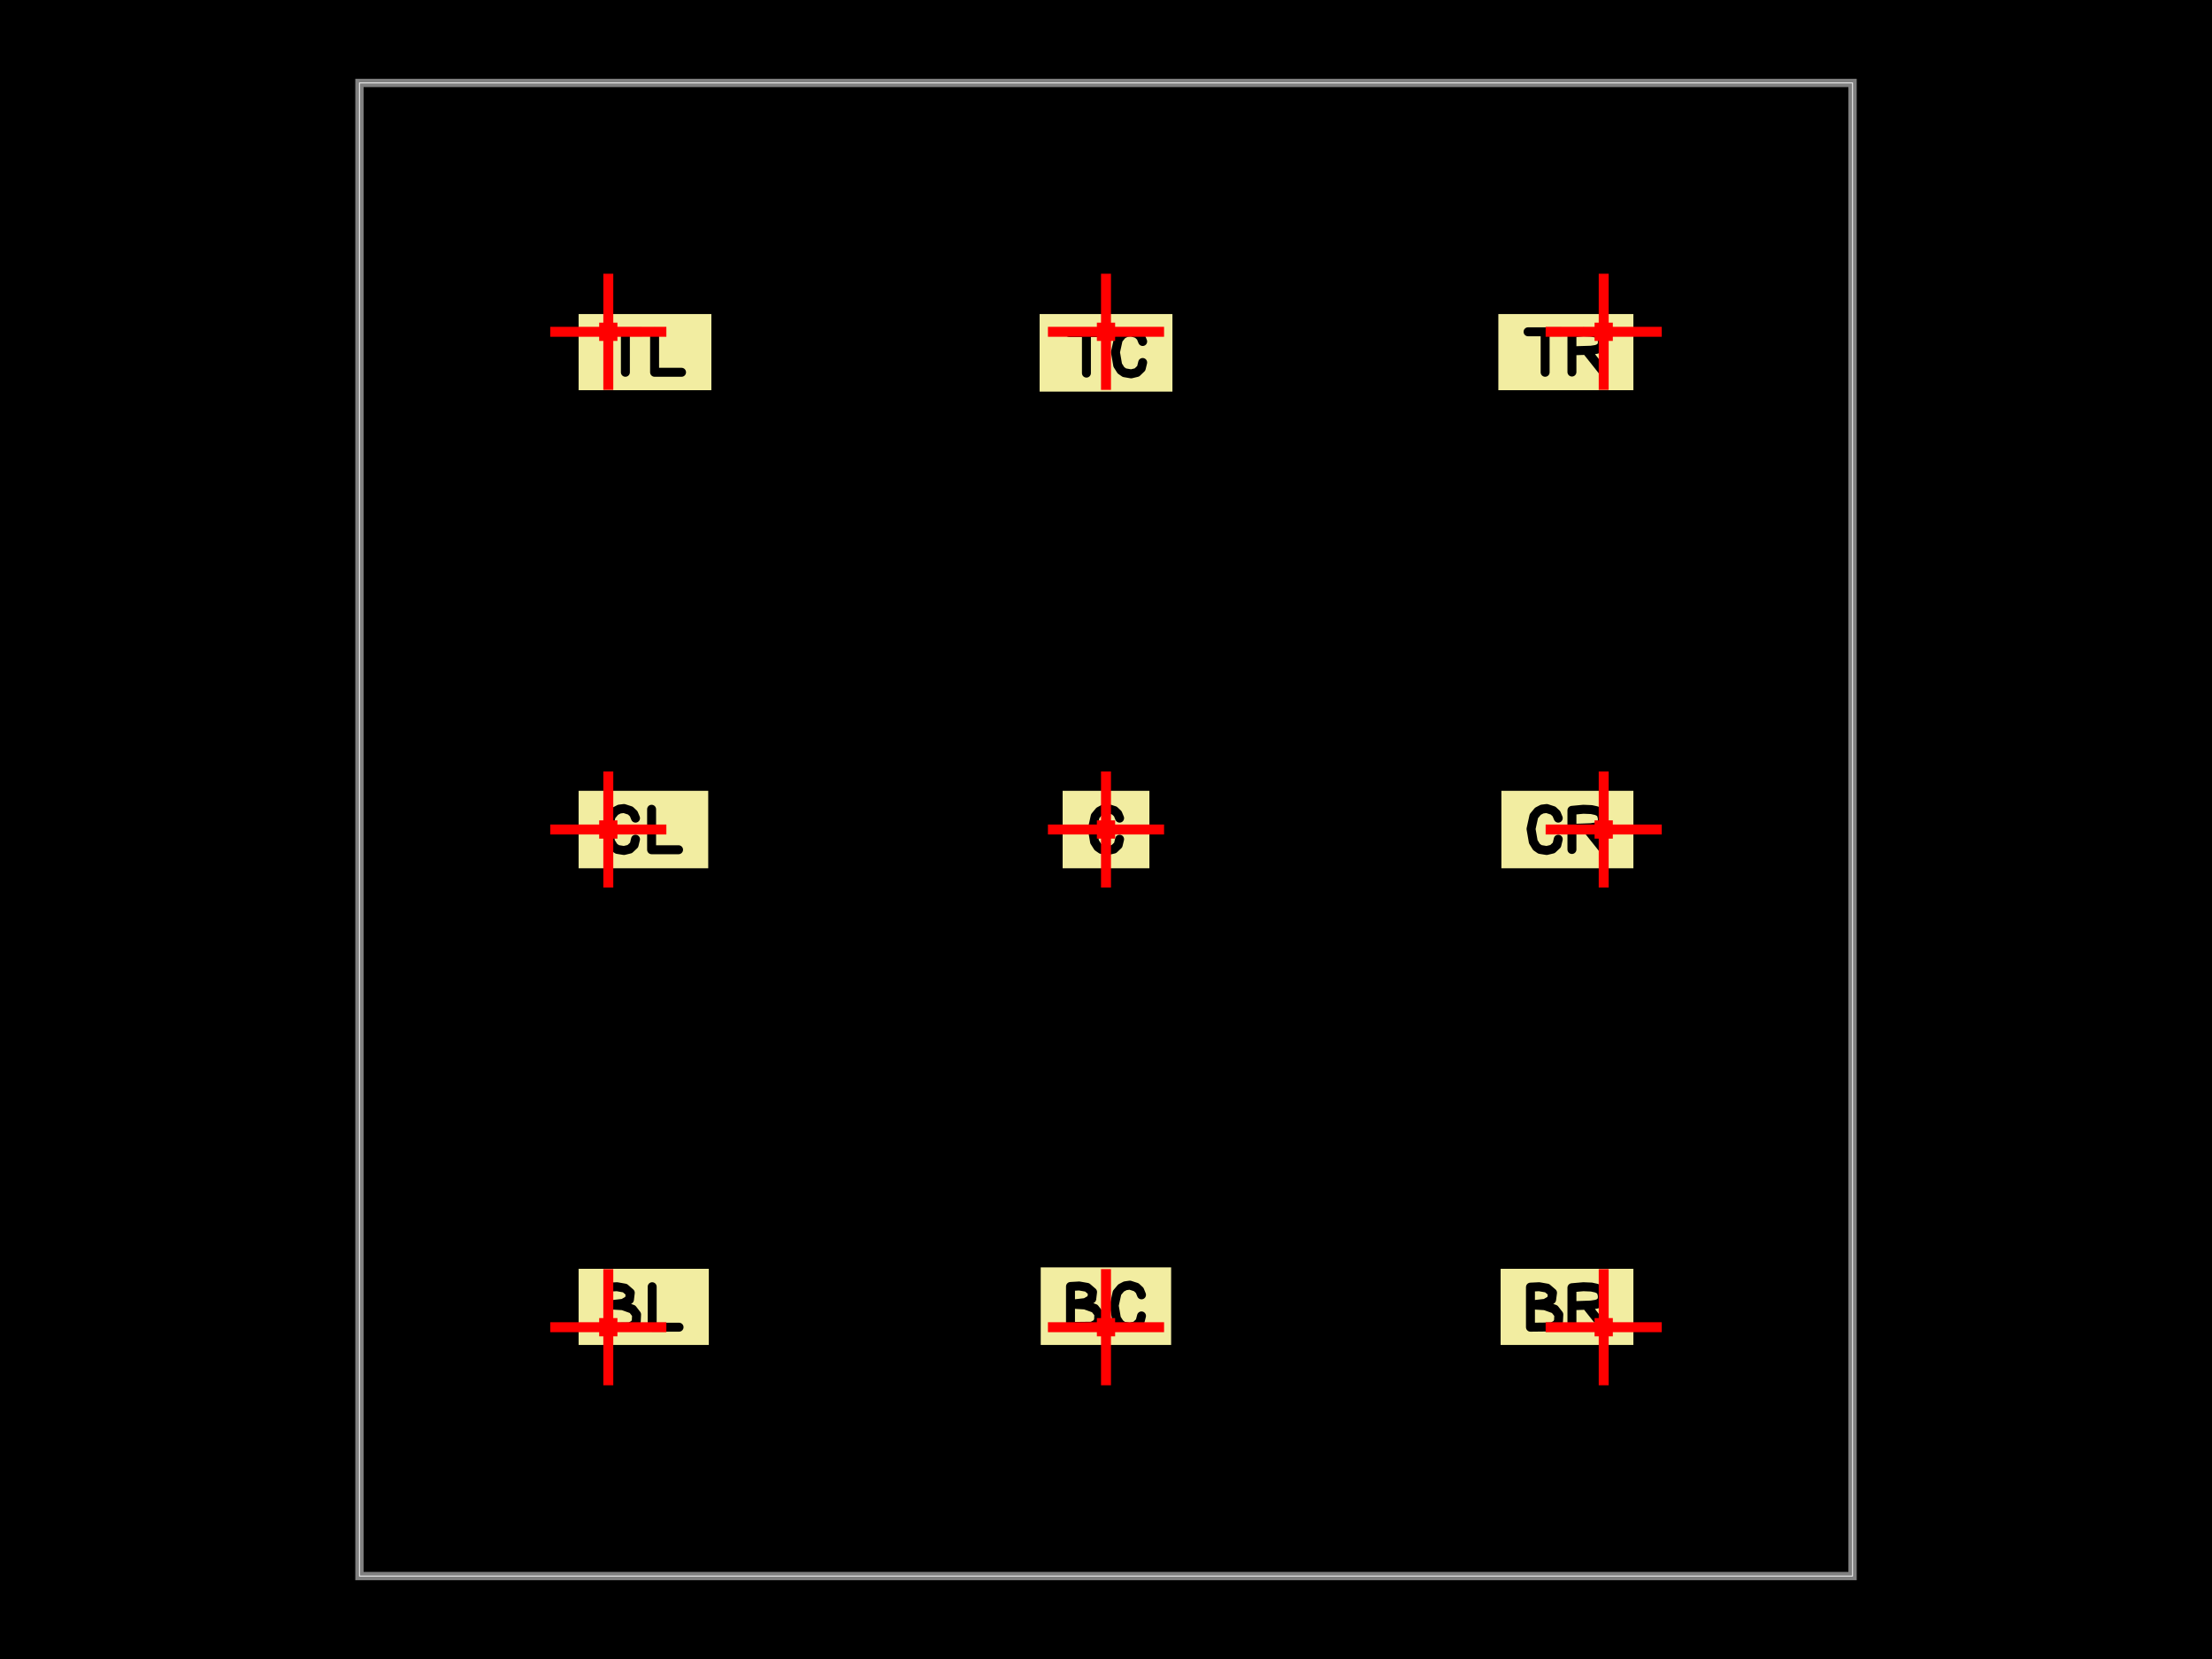
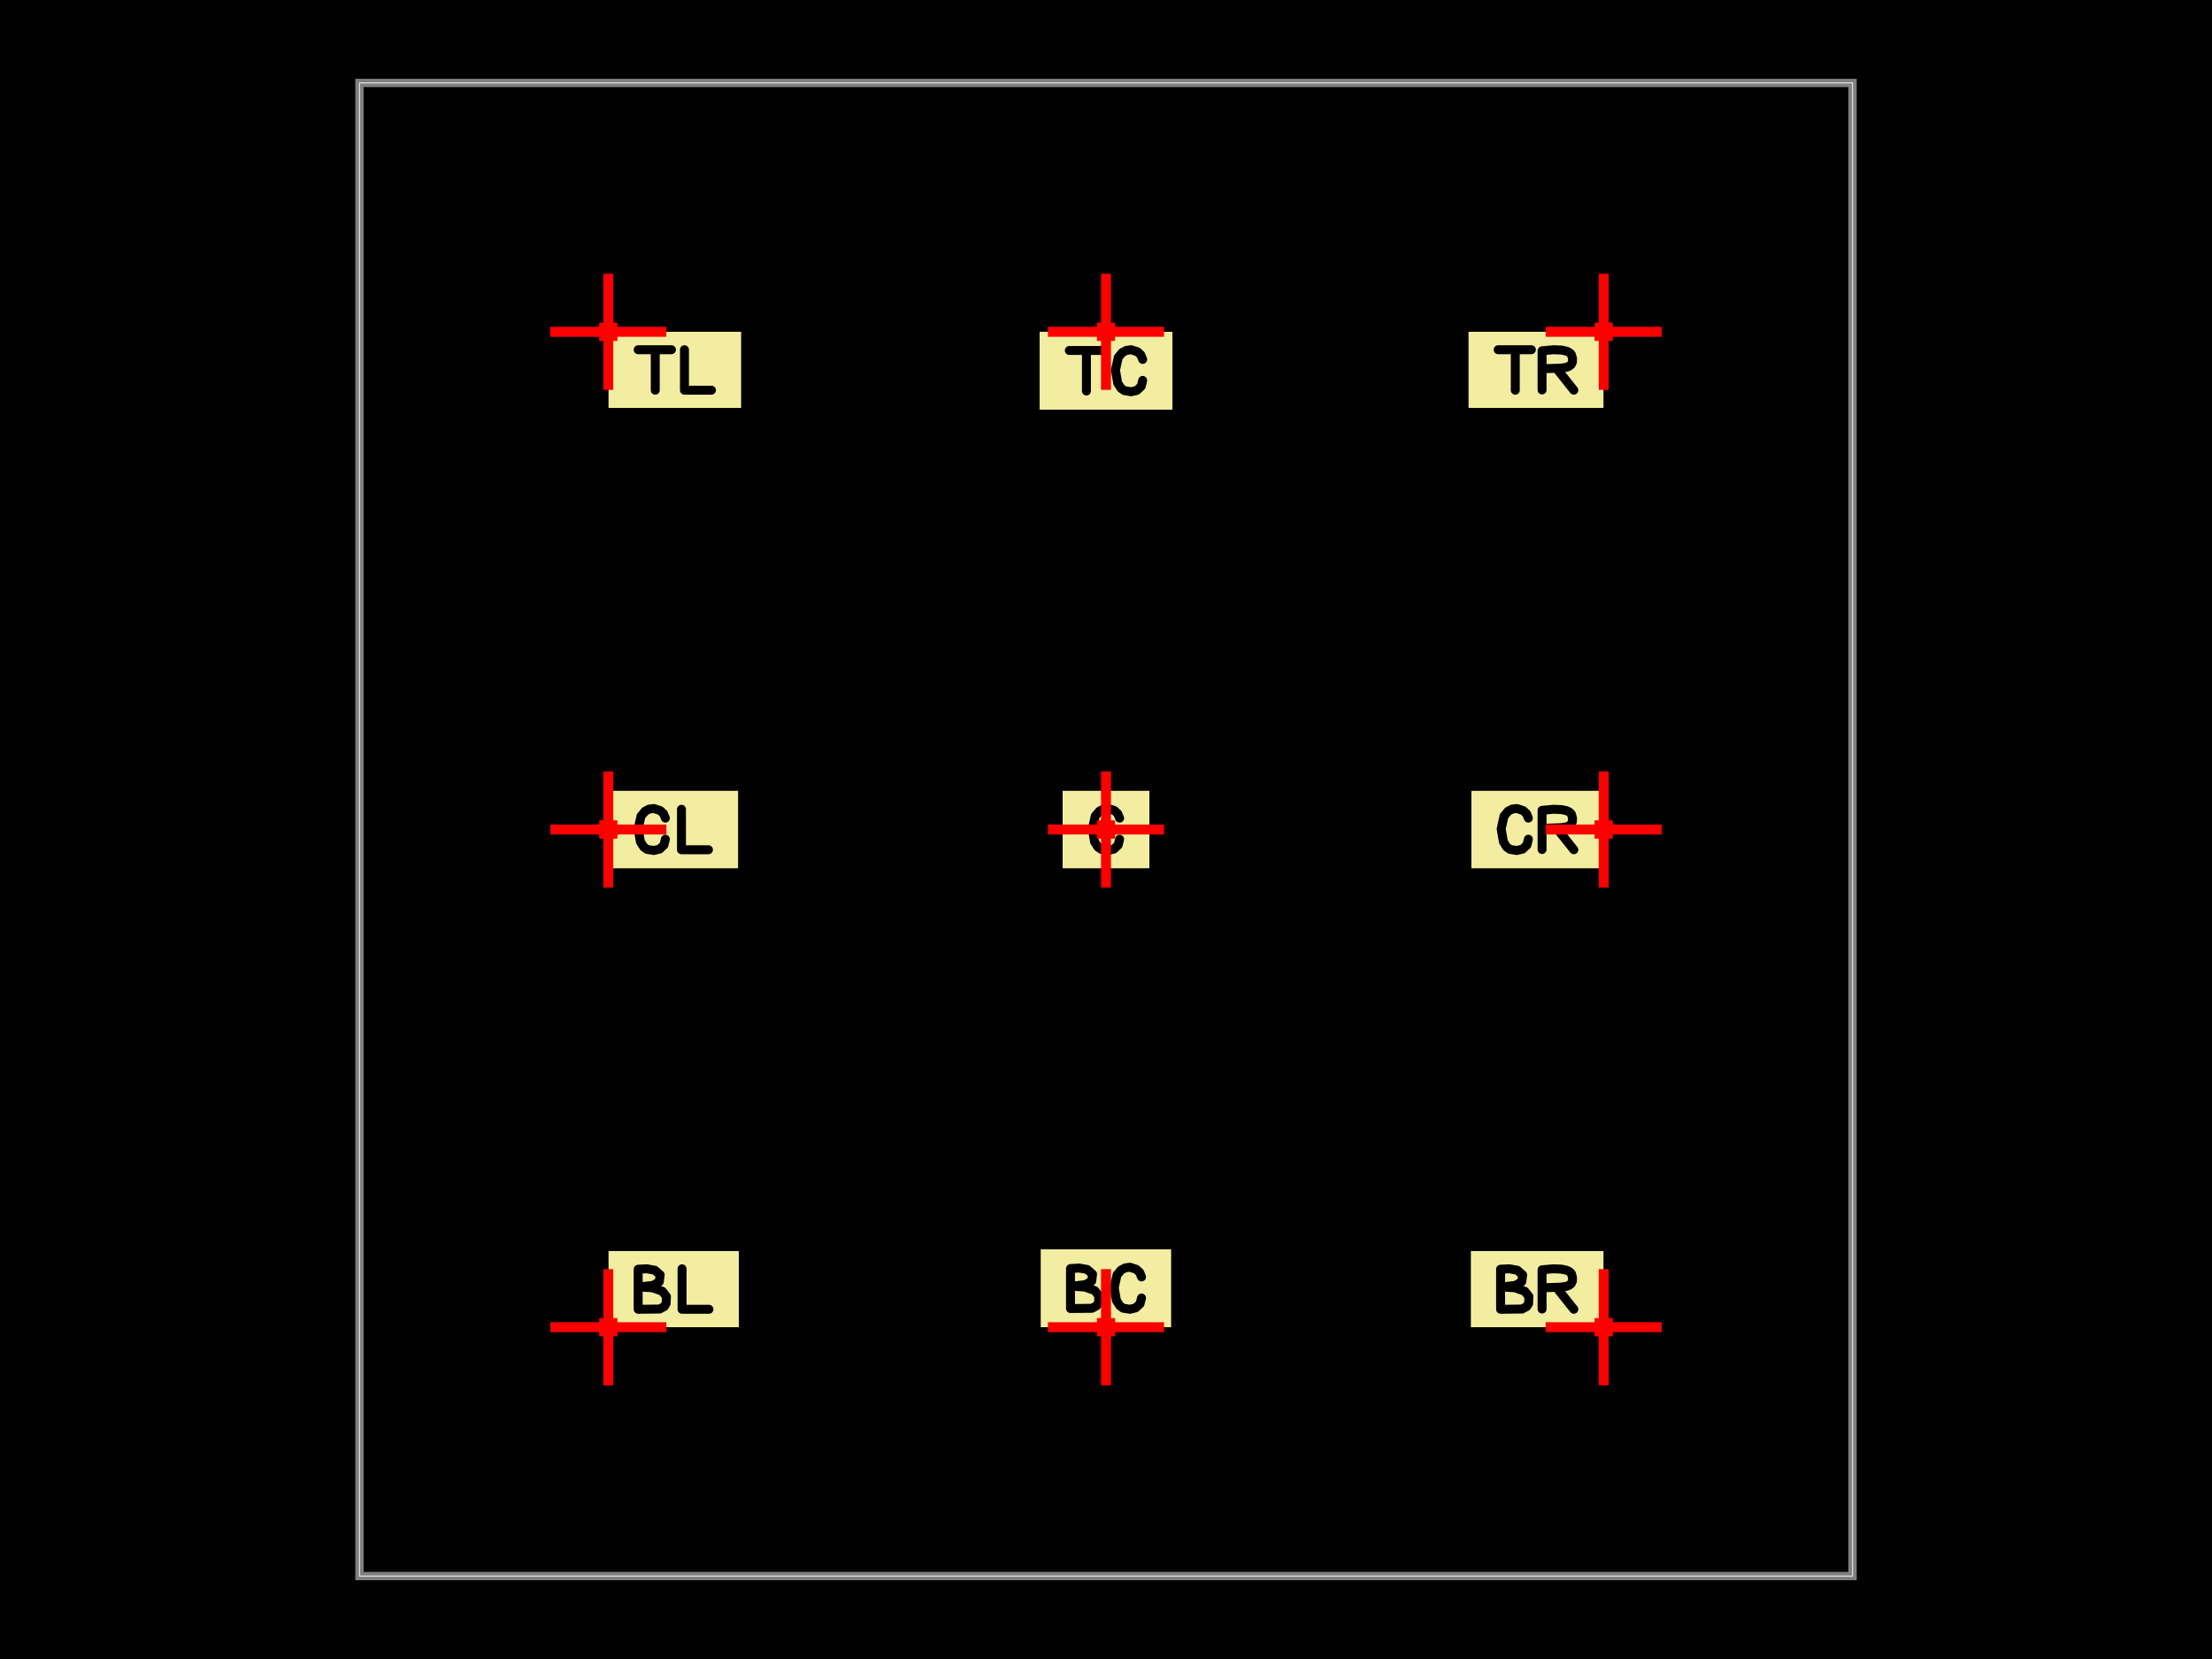
<svg xmlns="http://www.w3.org/2000/svg" width="800" height="600">
  <style />
  <rect class="boundary" x="0" y="0" fill="#000" width="800" height="600" data-type="pcb_background" data-pcb-layer="global" />
  <rect class="pcb-boundary" fill="none" stroke="#fff" stroke-width="0.3" x="130" y="30" width="540" height="540" data-type="pcb_boundary" data-pcb-layer="global" />
  <path class="pcb-board" d="M 130 570 L 670 570 L 670 30 L 130 30 Z" fill="none" stroke="rgba(255, 255, 255, 0.5)" stroke-width="3" data-type="pcb_board" data-pcb-layer="board" />
-   <rect x="-0.36" y="-0.216" width="1.603" height="0.92" fill="#f2eda1" mask="url(#silkscreen-knockout-mask-pcb_silkscreen_text_top_left-5)" transform="matrix(30,0,0,30,220,120)" class="pcb-silkscreen-text-knockout pcb-silkscreen-top" data-type="pcb_silkscreen_text" data-pcb-silkscreen-text-id="pcb_silkscreen_text_top_left" data-pcb-layer="top" />
-   <rect x="-0.802" y="-0.216" width="1.605" height="0.939" fill="#f2eda1" mask="url(#silkscreen-knockout-mask-pcb_silkscreen_text_top_center-6)" transform="matrix(30,0,0,30,400,120)" class="pcb-silkscreen-text-knockout pcb-silkscreen-top" data-type="pcb_silkscreen_text" data-pcb-silkscreen-text-id="pcb_silkscreen_text_top_center" data-pcb-layer="top" />
-   <rect x="-1.272" y="-0.216" width="1.632" height="0.92" fill="#f2eda1" mask="url(#silkscreen-knockout-mask-pcb_silkscreen_text_top_right-7)" transform="matrix(30,0,0,30,580,120)" class="pcb-silkscreen-text-knockout pcb-silkscreen-top" data-type="pcb_silkscreen_text" data-pcb-silkscreen-text-id="pcb_silkscreen_text_top_right" data-pcb-layer="top" />
-   <rect x="-0.36" y="-0.469" width="1.567" height="0.939" fill="#f2eda1" mask="url(#silkscreen-knockout-mask-pcb_silkscreen_text_center_left-8)" transform="matrix(30,0,0,30,220,300)" class="pcb-silkscreen-text-knockout pcb-silkscreen-top" data-type="pcb_silkscreen_text" data-pcb-silkscreen-text-id="pcb_silkscreen_text_center_left" data-pcb-layer="top" />
-   <rect x="-0.524" y="-0.469" width="1.049" height="0.939" fill="#f2eda1" mask="url(#silkscreen-knockout-mask-pcb_silkscreen_text_center-9)" transform="matrix(30,0,0,30,400,300)" class="pcb-silkscreen-text-knockout pcb-silkscreen-top" data-type="pcb_silkscreen_text" data-pcb-silkscreen-text-id="pcb_silkscreen_text_center" data-pcb-layer="top" />
-   <rect x="-1.236" y="-0.469" width="1.596" height="0.939" fill="#f2eda1" mask="url(#silkscreen-knockout-mask-pcb_silkscreen_text_center_right-10)" transform="matrix(30,0,0,30,580,300)" class="pcb-silkscreen-text-knockout pcb-silkscreen-top" data-type="pcb_silkscreen_text" data-pcb-silkscreen-text-id="pcb_silkscreen_text_center_right" data-pcb-layer="top" />
-   <rect x="-0.36" y="-0.704" width="1.574" height="0.92" fill="#f2eda1" mask="url(#silkscreen-knockout-mask-pcb_silkscreen_text_bottom_left-11)" transform="matrix(30,0,0,30,220,480)" class="pcb-silkscreen-text-knockout pcb-silkscreen-top" data-type="pcb_silkscreen_text" data-pcb-silkscreen-text-id="pcb_silkscreen_text_bottom_left" data-pcb-layer="top" />
-   <rect x="-0.788" y="-0.723" width="1.575" height="0.939" fill="#f2eda1" mask="url(#silkscreen-knockout-mask-pcb_silkscreen_text_bottom_center-12)" transform="matrix(30,0,0,30,400,480)" class="pcb-silkscreen-text-knockout pcb-silkscreen-top" data-type="pcb_silkscreen_text" data-pcb-silkscreen-text-id="pcb_silkscreen_text_bottom_center" data-pcb-layer="top" />
-   <rect x="-1.243" y="-0.704" width="1.603" height="0.92" fill="#f2eda1" mask="url(#silkscreen-knockout-mask-pcb_silkscreen_text_bottom_right-13)" transform="matrix(30,0,0,30,580,480)" class="pcb-silkscreen-text-knockout pcb-silkscreen-top" data-type="pcb_silkscreen_text" data-pcb-silkscreen-text-id="pcb_silkscreen_text_bottom_right" data-pcb-layer="top" />
+   <rect x="0" y="0" width="1.603" height="0.92" fill="#f2eda1" mask="url(#silkscreen-knockout-mask-pcb_silkscreen_text_top_left-0)" transform="matrix(30,0,0,30,220,120)" class="pcb-silkscreen-text-knockout pcb-silkscreen-top" data-type="pcb_silkscreen_text" data-pcb-silkscreen-text-id="pcb_silkscreen_text_top_left" data-pcb-layer="top" />
+   <rect x="-0.802" y="0" width="1.605" height="0.939" fill="#f2eda1" mask="url(#silkscreen-knockout-mask-pcb_silkscreen_text_top_center-1)" transform="matrix(30,0,0,30,400,120)" class="pcb-silkscreen-text-knockout pcb-silkscreen-top" data-type="pcb_silkscreen_text" data-pcb-silkscreen-text-id="pcb_silkscreen_text_top_center" data-pcb-layer="top" />
+   <rect x="-1.632" y="0" width="1.632" height="0.92" fill="#f2eda1" mask="url(#silkscreen-knockout-mask-pcb_silkscreen_text_top_right-2)" transform="matrix(30,0,0,30,580,120)" class="pcb-silkscreen-text-knockout pcb-silkscreen-top" data-type="pcb_silkscreen_text" data-pcb-silkscreen-text-id="pcb_silkscreen_text_top_right" data-pcb-layer="top" />
+   <rect x="0" y="-0.469" width="1.567" height="0.939" fill="#f2eda1" mask="url(#silkscreen-knockout-mask-pcb_silkscreen_text_center_left-3)" transform="matrix(30,0,0,30,220,300)" class="pcb-silkscreen-text-knockout pcb-silkscreen-top" data-type="pcb_silkscreen_text" data-pcb-silkscreen-text-id="pcb_silkscreen_text_center_left" data-pcb-layer="top" />
+   <rect x="-0.524" y="-0.469" width="1.049" height="0.939" fill="#f2eda1" mask="url(#silkscreen-knockout-mask-pcb_silkscreen_text_center-4)" transform="matrix(30,0,0,30,400,300)" class="pcb-silkscreen-text-knockout pcb-silkscreen-top" data-type="pcb_silkscreen_text" data-pcb-silkscreen-text-id="pcb_silkscreen_text_center" data-pcb-layer="top" />
+   <rect x="-1.596" y="-0.469" width="1.596" height="0.939" fill="#f2eda1" mask="url(#silkscreen-knockout-mask-pcb_silkscreen_text_center_right-5)" transform="matrix(30,0,0,30,580,300)" class="pcb-silkscreen-text-knockout pcb-silkscreen-top" data-type="pcb_silkscreen_text" data-pcb-silkscreen-text-id="pcb_silkscreen_text_center_right" data-pcb-layer="top" />
+   <rect x="0" y="-0.92" width="1.574" height="0.92" fill="#f2eda1" mask="url(#silkscreen-knockout-mask-pcb_silkscreen_text_bottom_left-6)" transform="matrix(30,0,0,30,220,480)" class="pcb-silkscreen-text-knockout pcb-silkscreen-top" data-type="pcb_silkscreen_text" data-pcb-silkscreen-text-id="pcb_silkscreen_text_bottom_left" data-pcb-layer="top" />
+   <rect x="-0.788" y="-0.939" width="1.575" height="0.939" fill="#f2eda1" mask="url(#silkscreen-knockout-mask-pcb_silkscreen_text_bottom_center-7)" transform="matrix(30,0,0,30,400,480)" class="pcb-silkscreen-text-knockout pcb-silkscreen-top" data-type="pcb_silkscreen_text" data-pcb-silkscreen-text-id="pcb_silkscreen_text_bottom_center" data-pcb-layer="top" />
+   <rect x="-1.603" y="-0.92" width="1.603" height="0.92" fill="#f2eda1" mask="url(#silkscreen-knockout-mask-pcb_silkscreen_text_bottom_right-8)" transform="matrix(30,0,0,30,580,480)" class="pcb-silkscreen-text-knockout pcb-silkscreen-top" data-type="pcb_silkscreen_text" data-pcb-silkscreen-text-id="pcb_silkscreen_text_bottom_right" data-pcb-layer="top" />
  <path class="pcb-fabrication-note-path" stroke="red" fill="none" d="M 199 120 L 241 120" stroke-width="3.6" data-pcb-component-id="pcb_anchor_marker" data-pcb-fabrication-note-path-id="anchor_marker_h_top_left" data-type="pcb_fabrication_note_path" data-pcb-layer="overlay" />
  <path class="pcb-fabrication-note-path" stroke="red" fill="none" d="M 220 141 L 220 99" stroke-width="3.6" data-pcb-component-id="pcb_anchor_marker" data-pcb-fabrication-note-path-id="anchor_marker_v_top_left" data-type="pcb_fabrication_note_path" data-pcb-layer="overlay" />
  <rect x="216.7" y="116.7" width="6.6" height="6.6" class="pcb-fabrication-note-rect" data-type="pcb_fabrication_note_rect" data-pcb-fabrication-note-rect-id="anchor_marker_center_top_left" data-pcb-layer="overlay" data-pcb-component-id="pcb_anchor_marker" fill="red" stroke="none" />
  <path class="pcb-fabrication-note-path" stroke="red" fill="none" d="M 379 120 L 421 120" stroke-width="3.6" data-pcb-component-id="pcb_anchor_marker" data-pcb-fabrication-note-path-id="anchor_marker_h_top_center" data-type="pcb_fabrication_note_path" data-pcb-layer="overlay" />
  <path class="pcb-fabrication-note-path" stroke="red" fill="none" d="M 400 141 L 400 99" stroke-width="3.6" data-pcb-component-id="pcb_anchor_marker" data-pcb-fabrication-note-path-id="anchor_marker_v_top_center" data-type="pcb_fabrication_note_path" data-pcb-layer="overlay" />
  <rect x="396.7" y="116.7" width="6.6" height="6.6" class="pcb-fabrication-note-rect" data-type="pcb_fabrication_note_rect" data-pcb-fabrication-note-rect-id="anchor_marker_center_top_center" data-pcb-layer="overlay" data-pcb-component-id="pcb_anchor_marker" fill="red" stroke="none" />
  <path class="pcb-fabrication-note-path" stroke="red" fill="none" d="M 559 120 L 601 120" stroke-width="3.6" data-pcb-component-id="pcb_anchor_marker" data-pcb-fabrication-note-path-id="anchor_marker_h_top_right" data-type="pcb_fabrication_note_path" data-pcb-layer="overlay" />
  <path class="pcb-fabrication-note-path" stroke="red" fill="none" d="M 580 141 L 580 99" stroke-width="3.6" data-pcb-component-id="pcb_anchor_marker" data-pcb-fabrication-note-path-id="anchor_marker_v_top_right" data-type="pcb_fabrication_note_path" data-pcb-layer="overlay" />
  <rect x="576.7" y="116.7" width="6.6" height="6.6" class="pcb-fabrication-note-rect" data-type="pcb_fabrication_note_rect" data-pcb-fabrication-note-rect-id="anchor_marker_center_top_right" data-pcb-layer="overlay" data-pcb-component-id="pcb_anchor_marker" fill="red" stroke="none" />
  <path class="pcb-fabrication-note-path" stroke="red" fill="none" d="M 199 300 L 241 300" stroke-width="3.6" data-pcb-component-id="pcb_anchor_marker" data-pcb-fabrication-note-path-id="anchor_marker_h_center_left" data-type="pcb_fabrication_note_path" data-pcb-layer="overlay" />
  <path class="pcb-fabrication-note-path" stroke="red" fill="none" d="M 220 321 L 220 279" stroke-width="3.6" data-pcb-component-id="pcb_anchor_marker" data-pcb-fabrication-note-path-id="anchor_marker_v_center_left" data-type="pcb_fabrication_note_path" data-pcb-layer="overlay" />
  <rect x="216.7" y="296.7" width="6.6" height="6.6" class="pcb-fabrication-note-rect" data-type="pcb_fabrication_note_rect" data-pcb-fabrication-note-rect-id="anchor_marker_center_center_left" data-pcb-layer="overlay" data-pcb-component-id="pcb_anchor_marker" fill="red" stroke="none" />
  <path class="pcb-fabrication-note-path" stroke="red" fill="none" d="M 379 300 L 421 300" stroke-width="3.6" data-pcb-component-id="pcb_anchor_marker" data-pcb-fabrication-note-path-id="anchor_marker_h_center" data-type="pcb_fabrication_note_path" data-pcb-layer="overlay" />
  <path class="pcb-fabrication-note-path" stroke="red" fill="none" d="M 400 321 L 400 279" stroke-width="3.6" data-pcb-component-id="pcb_anchor_marker" data-pcb-fabrication-note-path-id="anchor_marker_v_center" data-type="pcb_fabrication_note_path" data-pcb-layer="overlay" />
  <rect x="396.7" y="296.7" width="6.6" height="6.6" class="pcb-fabrication-note-rect" data-type="pcb_fabrication_note_rect" data-pcb-fabrication-note-rect-id="anchor_marker_center_center" data-pcb-layer="overlay" data-pcb-component-id="pcb_anchor_marker" fill="red" stroke="none" />
  <path class="pcb-fabrication-note-path" stroke="red" fill="none" d="M 559 300 L 601 300" stroke-width="3.6" data-pcb-component-id="pcb_anchor_marker" data-pcb-fabrication-note-path-id="anchor_marker_h_center_right" data-type="pcb_fabrication_note_path" data-pcb-layer="overlay" />
  <path class="pcb-fabrication-note-path" stroke="red" fill="none" d="M 580 321 L 580 279" stroke-width="3.6" data-pcb-component-id="pcb_anchor_marker" data-pcb-fabrication-note-path-id="anchor_marker_v_center_right" data-type="pcb_fabrication_note_path" data-pcb-layer="overlay" />
  <rect x="576.7" y="296.7" width="6.6" height="6.6" class="pcb-fabrication-note-rect" data-type="pcb_fabrication_note_rect" data-pcb-fabrication-note-rect-id="anchor_marker_center_center_right" data-pcb-layer="overlay" data-pcb-component-id="pcb_anchor_marker" fill="red" stroke="none" />
  <path class="pcb-fabrication-note-path" stroke="red" fill="none" d="M 199 480 L 241 480" stroke-width="3.6" data-pcb-component-id="pcb_anchor_marker" data-pcb-fabrication-note-path-id="anchor_marker_h_bottom_left" data-type="pcb_fabrication_note_path" data-pcb-layer="overlay" />
  <path class="pcb-fabrication-note-path" stroke="red" fill="none" d="M 220 501 L 220 459" stroke-width="3.6" data-pcb-component-id="pcb_anchor_marker" data-pcb-fabrication-note-path-id="anchor_marker_v_bottom_left" data-type="pcb_fabrication_note_path" data-pcb-layer="overlay" />
  <rect x="216.7" y="476.7" width="6.6" height="6.6" class="pcb-fabrication-note-rect" data-type="pcb_fabrication_note_rect" data-pcb-fabrication-note-rect-id="anchor_marker_center_bottom_left" data-pcb-layer="overlay" data-pcb-component-id="pcb_anchor_marker" fill="red" stroke="none" />
  <path class="pcb-fabrication-note-path" stroke="red" fill="none" d="M 379 480 L 421 480" stroke-width="3.6" data-pcb-component-id="pcb_anchor_marker" data-pcb-fabrication-note-path-id="anchor_marker_h_bottom_center" data-type="pcb_fabrication_note_path" data-pcb-layer="overlay" />
  <path class="pcb-fabrication-note-path" stroke="red" fill="none" d="M 400 501 L 400 459" stroke-width="3.6" data-pcb-component-id="pcb_anchor_marker" data-pcb-fabrication-note-path-id="anchor_marker_v_bottom_center" data-type="pcb_fabrication_note_path" data-pcb-layer="overlay" />
  <rect x="396.7" y="476.7" width="6.6" height="6.6" class="pcb-fabrication-note-rect" data-type="pcb_fabrication_note_rect" data-pcb-fabrication-note-rect-id="anchor_marker_center_bottom_center" data-pcb-layer="overlay" data-pcb-component-id="pcb_anchor_marker" fill="red" stroke="none" />
  <path class="pcb-fabrication-note-path" stroke="red" fill="none" d="M 559 480 L 601 480" stroke-width="3.6" data-pcb-component-id="pcb_anchor_marker" data-pcb-fabrication-note-path-id="anchor_marker_h_bottom_right" data-type="pcb_fabrication_note_path" data-pcb-layer="overlay" />
  <path class="pcb-fabrication-note-path" stroke="red" fill="none" d="M 580 501 L 580 459" stroke-width="3.6" data-pcb-component-id="pcb_anchor_marker" data-pcb-fabrication-note-path-id="anchor_marker_v_bottom_right" data-type="pcb_fabrication_note_path" data-pcb-layer="overlay" />
  <rect x="576.7" y="476.7" width="6.6" height="6.6" class="pcb-fabrication-note-rect" data-type="pcb_fabrication_note_rect" data-pcb-fabrication-note-rect-id="anchor_marker_center_bottom_right" data-pcb-layer="overlay" data-pcb-component-id="pcb_anchor_marker" fill="red" stroke="none" />
  <defs>
-     <mask id="silkscreen-knockout-mask-pcb_silkscreen_text_top_left-5">
-       <rect x="-0.36" y="-0.216" width="1.603" height="0.92" fill="white" />
-       <path d="M0 0L0.401 0 M0.206 0L0.206 0.488 M0.558 0L0.558 0.488 M0.558 0.488L0.883 0.488" fill="none" stroke="black" stroke-width="0.108" stroke-linecap="round" stroke-linejoin="round" />
+     <mask id="silkscreen-knockout-mask-pcb_silkscreen_text_top_left-0">
+       <g transform="translate(0.3600731 0.2160438)">
+         <rect x="-0.36" y="-0.216" width="1.603" height="0.92" fill="white" />
+         <path d="M0 0L0.401 0 M0.206 0L0.206 0.488 M0.558 0L0.558 0.488 M0.558 0.488L0.883 0.488" fill="none" stroke="black" stroke-width="0.108" stroke-linecap="round" stroke-linejoin="round" />
+       </g>
    </mask>
  </defs>
  <defs>
-     <mask id="silkscreen-knockout-mask-pcb_silkscreen_text_top_center-6">
-       <rect x="-0.802" y="-0.216" width="1.605" height="0.939" fill="white" />
-       <path d="M-0.442 0.009L-0.042 0.009 M-0.236 0.009L-0.236 0.498 M0.442 0.117L0.42 0.063 M0.42 0.063L0.38 0.025 M0.38 0.025L0.303 0 M0.303 0L0.247 0.008 M0.247 0.008L0.197 0.033 M0.197 0.033L0.148 0.092 M0.148 0.092L0.114 0.246 M0.114 0.246L0.141 0.402 M0.141 0.402L0.18 0.464 M0.18 0.464L0.222 0.493 M0.222 0.493L0.303 0.507 M0.303 0.507L0.373 0.49 M0.373 0.49L0.425 0.44 M0.425 0.44L0.442 0.37" fill="none" stroke="black" stroke-width="0.108" stroke-linecap="round" stroke-linejoin="round" />
+     <mask id="silkscreen-knockout-mask-pcb_silkscreen_text_top_center-1">
+       <g transform="translate(0 0.2160438)">
+         <rect x="-0.802" y="-0.216" width="1.605" height="0.939" fill="white" />
+         <path d="M-0.442 0.009L-0.042 0.009 M-0.236 0.009L-0.236 0.498 M0.442 0.117L0.42 0.063 M0.42 0.063L0.38 0.025 M0.38 0.025L0.303 0 M0.303 0L0.247 0.008 M0.247 0.008L0.197 0.033 M0.197 0.033L0.148 0.092 M0.148 0.092L0.114 0.246 M0.114 0.246L0.141 0.402 M0.141 0.402L0.18 0.464 M0.18 0.464L0.222 0.493 M0.222 0.493L0.303 0.507 M0.303 0.507L0.373 0.49 M0.373 0.49L0.425 0.44 M0.425 0.44L0.442 0.37" fill="none" stroke="black" stroke-width="0.108" stroke-linecap="round" stroke-linejoin="round" />
+       </g>
    </mask>
  </defs>
  <defs>
-     <mask id="silkscreen-knockout-mask-pcb_silkscreen_text_top_right-7">
-       <rect x="-1.272" y="-0.216" width="1.632" height="0.92" fill="white" />
-       <path d="M-0.912 0L-0.512 0 M-0.706 0L-0.706 0.488 M-0.383 0.485L-0.383 0.013 M-0.383 0.013L-0.245 0 M-0.245 0L-0.148 0.004 M-0.148 0.004L-0.089 0.017 M-0.089 0.017L-0.064 0.028 M-0.064 0.028L-0.044 0.042 M-0.044 0.042L-0.029 0.059 M-0.029 0.059L-0.016 0.106 M-0.016 0.106L-0.017 0.148 M-0.017 0.148L-0.031 0.178 M-0.031 0.178L-0.055 0.198 M-0.055 0.198L-0.088 0.212 M-0.088 0.212L-0.153 0.222 M-0.153 0.222L-0.374 0.229 M-0.19 0.249L0 0.488" fill="none" stroke="black" stroke-width="0.108" stroke-linecap="round" stroke-linejoin="round" />
+     <mask id="silkscreen-knockout-mask-pcb_silkscreen_text_top_right-2">
+       <g transform="translate(-0.3600731 0.2160438)">
+         <rect x="-1.272" y="-0.216" width="1.632" height="0.92" fill="white" />
+         <path d="M-0.912 0L-0.512 0 M-0.706 0L-0.706 0.488 M-0.383 0.485L-0.383 0.013 M-0.383 0.013L-0.245 0 M-0.245 0L-0.148 0.004 M-0.148 0.004L-0.089 0.017 M-0.089 0.017L-0.064 0.028 M-0.064 0.028L-0.044 0.042 M-0.044 0.042L-0.029 0.059 M-0.029 0.059L-0.016 0.106 M-0.016 0.106L-0.017 0.148 M-0.017 0.148L-0.031 0.178 M-0.031 0.178L-0.055 0.198 M-0.055 0.198L-0.088 0.212 M-0.088 0.212L-0.153 0.222 M-0.153 0.222L-0.374 0.229 M-0.19 0.249L0 0.488" fill="none" stroke="black" stroke-width="0.108" stroke-linecap="round" stroke-linejoin="round" />
+       </g>
    </mask>
  </defs>
  <defs>
-     <mask id="silkscreen-knockout-mask-pcb_silkscreen_text_center_left-8">
-       <rect x="-0.36" y="-0.469" width="1.567" height="0.939" fill="white" />
-       <path d="M0.328 -0.137L0.306 -0.19 M0.306 -0.19L0.266 -0.228 M0.266 -0.228L0.189 -0.253 M0.189 -0.253L0.133 -0.246 M0.133 -0.246L0.083 -0.22 M0.083 -0.22L0.034 -0.161 M0.034 -0.161L0 -0.007 M0 -0.007L0.027 0.148 M0.027 0.148L0.067 0.211 M0.067 0.211L0.108 0.24 M0.108 0.24L0.189 0.253 M0.189 0.253L0.259 0.236 M0.259 0.236L0.311 0.187 M0.311 0.187L0.328 0.117 M0.522 -0.244L0.522 0.244 M0.522 0.244L0.847 0.244" fill="none" stroke="black" stroke-width="0.108" stroke-linecap="round" stroke-linejoin="round" />
+     <mask id="silkscreen-knockout-mask-pcb_silkscreen_text_center_left-3">
+       <g transform="translate(0.3600731 5.551115123125783e-17)">
+         <rect x="-0.36" y="-0.469" width="1.567" height="0.939" fill="white" />
+         <path d="M0.328 -0.137L0.306 -0.19 M0.306 -0.19L0.266 -0.228 M0.266 -0.228L0.189 -0.253 M0.189 -0.253L0.133 -0.246 M0.133 -0.246L0.083 -0.22 M0.083 -0.22L0.034 -0.161 M0.034 -0.161L0 -0.007 M0 -0.007L0.027 0.148 M0.027 0.148L0.067 0.211 M0.067 0.211L0.108 0.24 M0.108 0.24L0.189 0.253 M0.189 0.253L0.259 0.236 M0.259 0.236L0.311 0.187 M0.311 0.187L0.328 0.117 M0.522 -0.244L0.522 0.244 M0.522 0.244L0.847 0.244" fill="none" stroke="black" stroke-width="0.108" stroke-linecap="round" stroke-linejoin="round" />
+       </g>
    </mask>
  </defs>
  <defs>
-     <mask id="silkscreen-knockout-mask-pcb_silkscreen_text_center-9">
-       <rect x="-0.524" y="-0.469" width="1.049" height="0.939" fill="white" />
-       <path d="M0.164 -0.137L0.142 -0.19 M0.142 -0.19L0.102 -0.228 M0.102 -0.228L0.025 -0.253 M0.025 -0.253L-0.032 -0.246 M-0.032 -0.246L-0.081 -0.22 M-0.081 -0.22L-0.13 -0.161 M-0.13 -0.161L-0.164 -0.007 M-0.164 -0.007L-0.138 0.148 M-0.138 0.148L-0.098 0.211 M-0.098 0.211L-0.056 0.24 M-0.056 0.24L0.024 0.253 M0.024 0.253L0.095 0.236 M0.095 0.236L0.147 0.187 M0.147 0.187L0.164 0.117" fill="none" stroke="black" stroke-width="0.108" stroke-linecap="round" stroke-linejoin="round" />
+     <mask id="silkscreen-knockout-mask-pcb_silkscreen_text_center-4">
+       <g transform="translate(0 5.551115123125783e-17)">
+         <rect x="-0.524" y="-0.469" width="1.049" height="0.939" fill="white" />
+         <path d="M0.164 -0.137L0.142 -0.19 M0.142 -0.19L0.102 -0.228 M0.102 -0.228L0.025 -0.253 M0.025 -0.253L-0.032 -0.246 M-0.032 -0.246L-0.081 -0.22 M-0.081 -0.22L-0.13 -0.161 M-0.13 -0.161L-0.164 -0.007 M-0.164 -0.007L-0.138 0.148 M-0.138 0.148L-0.098 0.211 M-0.098 0.211L-0.056 0.24 M-0.056 0.24L0.024 0.253 M0.024 0.253L0.095 0.236 M0.095 0.236L0.147 0.187 M0.147 0.187L0.164 0.117" fill="none" stroke="black" stroke-width="0.108" stroke-linecap="round" stroke-linejoin="round" />
+       </g>
    </mask>
  </defs>
  <defs>
-     <mask id="silkscreen-knockout-mask-pcb_silkscreen_text_center_right-10">
-       <rect x="-1.236" y="-0.469" width="1.596" height="0.939" fill="white" />
-       <path d="M-0.548 -0.137L-0.57 -0.19 M-0.57 -0.19L-0.61 -0.228 M-0.61 -0.228L-0.687 -0.253 M-0.687 -0.253L-0.743 -0.246 M-0.743 -0.246L-0.793 -0.22 M-0.793 -0.22L-0.842 -0.161 M-0.842 -0.161L-0.876 -0.007 M-0.876 -0.007L-0.849 0.148 M-0.849 0.148L-0.81 0.211 M-0.81 0.211L-0.768 0.24 M-0.768 0.24L-0.688 0.253 M-0.688 0.253L-0.617 0.236 M-0.617 0.236L-0.565 0.187 M-0.565 0.187L-0.548 0.117 M-0.383 0.241L-0.383 -0.231 M-0.383 -0.231L-0.245 -0.244 M-0.245 -0.244L-0.148 -0.24 M-0.148 -0.24L-0.089 -0.227 M-0.089 -0.227L-0.064 -0.216 M-0.064 -0.216L-0.044 -0.202 M-0.044 -0.202L-0.029 -0.185 M-0.029 -0.185L-0.016 -0.138 M-0.016 -0.138L-0.017 -0.096 M-0.017 -0.096L-0.031 -0.066 M-0.031 -0.066L-0.055 -0.045 M-0.055 -0.045L-0.088 -0.032 M-0.088 -0.032L-0.153 -0.022 M-0.153 -0.022L-0.374 -0.014 M-0.19 0.006L0 0.244" fill="none" stroke="black" stroke-width="0.108" stroke-linecap="round" stroke-linejoin="round" />
+     <mask id="silkscreen-knockout-mask-pcb_silkscreen_text_center_right-5">
+       <g transform="translate(-0.3600731 5.551115123125783e-17)">
+         <rect x="-1.236" y="-0.469" width="1.596" height="0.939" fill="white" />
+         <path d="M-0.548 -0.137L-0.57 -0.19 M-0.57 -0.19L-0.61 -0.228 M-0.61 -0.228L-0.687 -0.253 M-0.687 -0.253L-0.743 -0.246 M-0.743 -0.246L-0.793 -0.22 M-0.793 -0.22L-0.842 -0.161 M-0.842 -0.161L-0.876 -0.007 M-0.876 -0.007L-0.849 0.148 M-0.849 0.148L-0.81 0.211 M-0.81 0.211L-0.768 0.24 M-0.768 0.24L-0.688 0.253 M-0.688 0.253L-0.617 0.236 M-0.617 0.236L-0.565 0.187 M-0.565 0.187L-0.548 0.117 M-0.383 0.241L-0.383 -0.231 M-0.383 -0.231L-0.245 -0.244 M-0.245 -0.244L-0.148 -0.24 M-0.148 -0.24L-0.089 -0.227 M-0.089 -0.227L-0.064 -0.216 M-0.064 -0.216L-0.044 -0.202 M-0.044 -0.202L-0.029 -0.185 M-0.029 -0.185L-0.016 -0.138 M-0.016 -0.138L-0.017 -0.096 M-0.017 -0.096L-0.031 -0.066 M-0.031 -0.066L-0.055 -0.045 M-0.055 -0.045L-0.088 -0.032 M-0.088 -0.032L-0.153 -0.022 M-0.153 -0.022L-0.374 -0.014 M-0.19 0.006L0 0.244" fill="none" stroke="black" stroke-width="0.108" stroke-linecap="round" stroke-linejoin="round" />
+       </g>
    </mask>
  </defs>
  <defs>
-     <mask id="silkscreen-knockout-mask-pcb_silkscreen_text_bottom_left-11">
-       <rect x="-0.36" y="-0.704" width="1.574" height="0.92" fill="white" />
-       <path d="M0 0L0 -0.483 M0 -0.483L0.105 -0.488 M0.105 -0.488L0.201 -0.471 M0.201 -0.471L0.265 -0.415 M0.265 -0.415L0.255 -0.332 M0.255 -0.332L0.179 -0.288 M0.179 -0.288L0.015 -0.269 M0.015 -0.269L0.175 -0.259 M0.175 -0.259L0.292 -0.217 M0.292 -0.217L0.341 -0.153 M0.341 -0.153L0.337 -0.07 M0.337 -0.07L0.315 -0.033 M0.315 -0.033L0.259 -0.003 M0.259 -0.003L0 0 M0.529 -0.488L0.529 0 M0.529 0L0.853 0" fill="none" stroke="black" stroke-width="0.108" stroke-linecap="round" stroke-linejoin="round" />
+     <mask id="silkscreen-knockout-mask-pcb_silkscreen_text_bottom_left-6">
+       <g transform="translate(0.3600731 -0.2160438)">
+         <rect x="-0.36" y="-0.704" width="1.574" height="0.92" fill="white" />
+         <path d="M0 0L0 -0.483 M0 -0.483L0.105 -0.488 M0.105 -0.488L0.201 -0.471 M0.201 -0.471L0.265 -0.415 M0.265 -0.415L0.255 -0.332 M0.255 -0.332L0.179 -0.288 M0.179 -0.288L0.015 -0.269 M0.015 -0.269L0.175 -0.259 M0.175 -0.259L0.292 -0.217 M0.292 -0.217L0.341 -0.153 M0.341 -0.153L0.337 -0.07 M0.337 -0.07L0.315 -0.033 M0.315 -0.033L0.259 -0.003 M0.259 -0.003L0 0 M0.529 -0.488L0.529 0 M0.529 0L0.853 0" fill="none" stroke="black" stroke-width="0.108" stroke-linecap="round" stroke-linejoin="round" />
+       </g>
    </mask>
  </defs>
  <defs>
-     <mask id="silkscreen-knockout-mask-pcb_silkscreen_text_bottom_center-12">
-       <rect x="-0.788" y="-0.723" width="1.575" height="0.939" fill="white" />
-       <path d="M-0.428 -0.009L-0.428 -0.491 M-0.428 -0.491L-0.323 -0.497 M-0.323 -0.497L-0.227 -0.48 M-0.227 -0.48L-0.162 -0.424 M-0.162 -0.424L-0.172 -0.341 M-0.172 -0.341L-0.248 -0.297 M-0.248 -0.297L-0.413 -0.278 M-0.413 -0.278L-0.253 -0.268 M-0.253 -0.268L-0.136 -0.226 M-0.136 -0.226L-0.086 -0.162 M-0.086 -0.162L-0.09 -0.079 M-0.09 -0.079L-0.113 -0.042 M-0.113 -0.042L-0.169 -0.012 M-0.169 -0.012L-0.428 -0.009 M0.428 -0.39L0.406 -0.444 M0.406 -0.444L0.365 -0.482 M0.365 -0.482L0.288 -0.507 M0.288 -0.507L0.232 -0.499 M0.232 -0.499L0.182 -0.473 M0.182 -0.473L0.133 -0.415 M0.133 -0.415L0.099 -0.26 M0.099 -0.26L0.126 -0.105 M0.126 -0.105L0.166 -0.043 M0.166 -0.043L0.207 -0.013 M0.207 -0.013L0.288 0 M0.288 0L0.358 -0.017 M0.358 -0.017L0.41 -0.066 M0.41 -0.066L0.428 -0.136" fill="none" stroke="black" stroke-width="0.108" stroke-linecap="round" stroke-linejoin="round" />
+     <mask id="silkscreen-knockout-mask-pcb_silkscreen_text_bottom_center-7">
+       <g transform="translate(0 -0.2160438)">
+         <rect x="-0.788" y="-0.723" width="1.575" height="0.939" fill="white" />
+         <path d="M-0.428 -0.009L-0.428 -0.491 M-0.428 -0.491L-0.323 -0.497 M-0.323 -0.497L-0.227 -0.48 M-0.227 -0.48L-0.162 -0.424 M-0.162 -0.424L-0.172 -0.341 M-0.172 -0.341L-0.248 -0.297 M-0.248 -0.297L-0.413 -0.278 M-0.413 -0.278L-0.253 -0.268 M-0.253 -0.268L-0.136 -0.226 M-0.136 -0.226L-0.086 -0.162 M-0.086 -0.162L-0.09 -0.079 M-0.09 -0.079L-0.113 -0.042 M-0.113 -0.042L-0.169 -0.012 M-0.169 -0.012L-0.428 -0.009 M0.428 -0.39L0.406 -0.444 M0.406 -0.444L0.365 -0.482 M0.365 -0.482L0.288 -0.507 M0.288 -0.507L0.232 -0.499 M0.232 -0.499L0.182 -0.473 M0.182 -0.473L0.133 -0.415 M0.133 -0.415L0.099 -0.26 M0.099 -0.26L0.126 -0.105 M0.126 -0.105L0.166 -0.043 M0.166 -0.043L0.207 -0.013 M0.207 -0.013L0.288 0 M0.288 0L0.358 -0.017 M0.358 -0.017L0.41 -0.066 M0.41 -0.066L0.428 -0.136" fill="none" stroke="black" stroke-width="0.108" stroke-linecap="round" stroke-linejoin="round" />
+       </g>
    </mask>
  </defs>
  <defs>
-     <mask id="silkscreen-knockout-mask-pcb_silkscreen_text_bottom_right-13">
-       <rect x="-1.243" y="-0.704" width="1.603" height="0.92" fill="white" />
-       <path d="M-0.883 0L-0.883 -0.483 M-0.883 -0.483L-0.778 -0.488 M-0.778 -0.488L-0.682 -0.471 M-0.682 -0.471L-0.617 -0.415 M-0.617 -0.415L-0.628 -0.332 M-0.628 -0.332L-0.704 -0.288 M-0.704 -0.288L-0.868 -0.269 M-0.868 -0.269L-0.708 -0.259 M-0.708 -0.259L-0.591 -0.217 M-0.591 -0.217L-0.541 -0.153 M-0.541 -0.153L-0.545 -0.07 M-0.545 -0.07L-0.568 -0.033 M-0.568 -0.033L-0.624 -0.003 M-0.624 -0.003L-0.883 0 M-0.383 -0.003L-0.383 -0.476 M-0.383 -0.476L-0.245 -0.488 M-0.245 -0.488L-0.148 -0.484 M-0.148 -0.484L-0.089 -0.471 M-0.089 -0.471L-0.064 -0.46 M-0.064 -0.46L-0.044 -0.447 M-0.044 -0.447L-0.029 -0.429 M-0.029 -0.429L-0.016 -0.382 M-0.016 -0.382L-0.017 -0.341 M-0.017 -0.341L-0.031 -0.31 M-0.031 -0.31L-0.055 -0.29 M-0.055 -0.29L-0.088 -0.277 M-0.088 -0.277L-0.153 -0.267 M-0.153 -0.267L-0.374 -0.259 M-0.19 -0.239L0 0" fill="none" stroke="black" stroke-width="0.108" stroke-linecap="round" stroke-linejoin="round" />
+     <mask id="silkscreen-knockout-mask-pcb_silkscreen_text_bottom_right-8">
+       <g transform="translate(-0.3600731 -0.2160438)">
+         <rect x="-1.243" y="-0.704" width="1.603" height="0.92" fill="white" />
+         <path d="M-0.883 0L-0.883 -0.483 M-0.883 -0.483L-0.778 -0.488 M-0.778 -0.488L-0.682 -0.471 M-0.682 -0.471L-0.617 -0.415 M-0.617 -0.415L-0.628 -0.332 M-0.628 -0.332L-0.704 -0.288 M-0.704 -0.288L-0.868 -0.269 M-0.868 -0.269L-0.708 -0.259 M-0.708 -0.259L-0.591 -0.217 M-0.591 -0.217L-0.541 -0.153 M-0.541 -0.153L-0.545 -0.07 M-0.545 -0.07L-0.568 -0.033 M-0.568 -0.033L-0.624 -0.003 M-0.624 -0.003L-0.883 0 M-0.383 -0.003L-0.383 -0.476 M-0.383 -0.476L-0.245 -0.488 M-0.245 -0.488L-0.148 -0.484 M-0.148 -0.484L-0.089 -0.471 M-0.089 -0.471L-0.064 -0.46 M-0.064 -0.46L-0.044 -0.447 M-0.044 -0.447L-0.029 -0.429 M-0.029 -0.429L-0.016 -0.382 M-0.016 -0.382L-0.017 -0.341 M-0.017 -0.341L-0.031 -0.31 M-0.031 -0.31L-0.055 -0.29 M-0.055 -0.29L-0.088 -0.277 M-0.088 -0.277L-0.153 -0.267 M-0.153 -0.267L-0.374 -0.259 M-0.19 -0.239L0 0" fill="none" stroke="black" stroke-width="0.108" stroke-linecap="round" stroke-linejoin="round" />
+       </g>
    </mask>
  </defs>
</svg>
